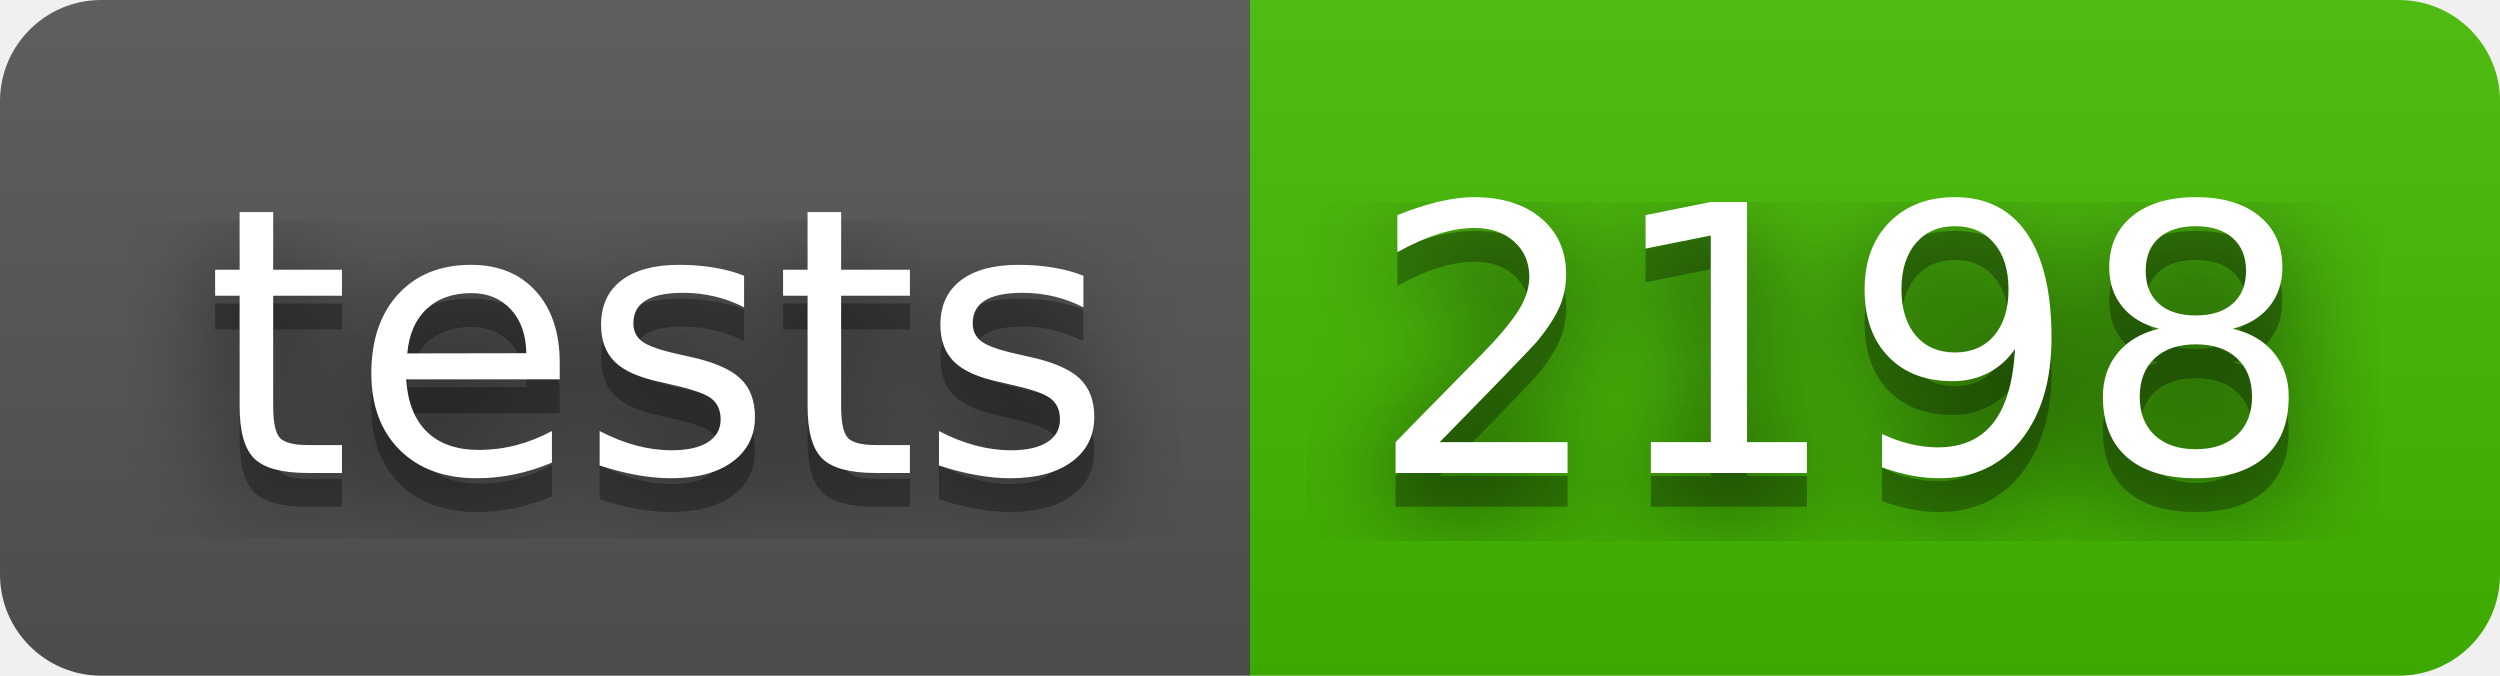
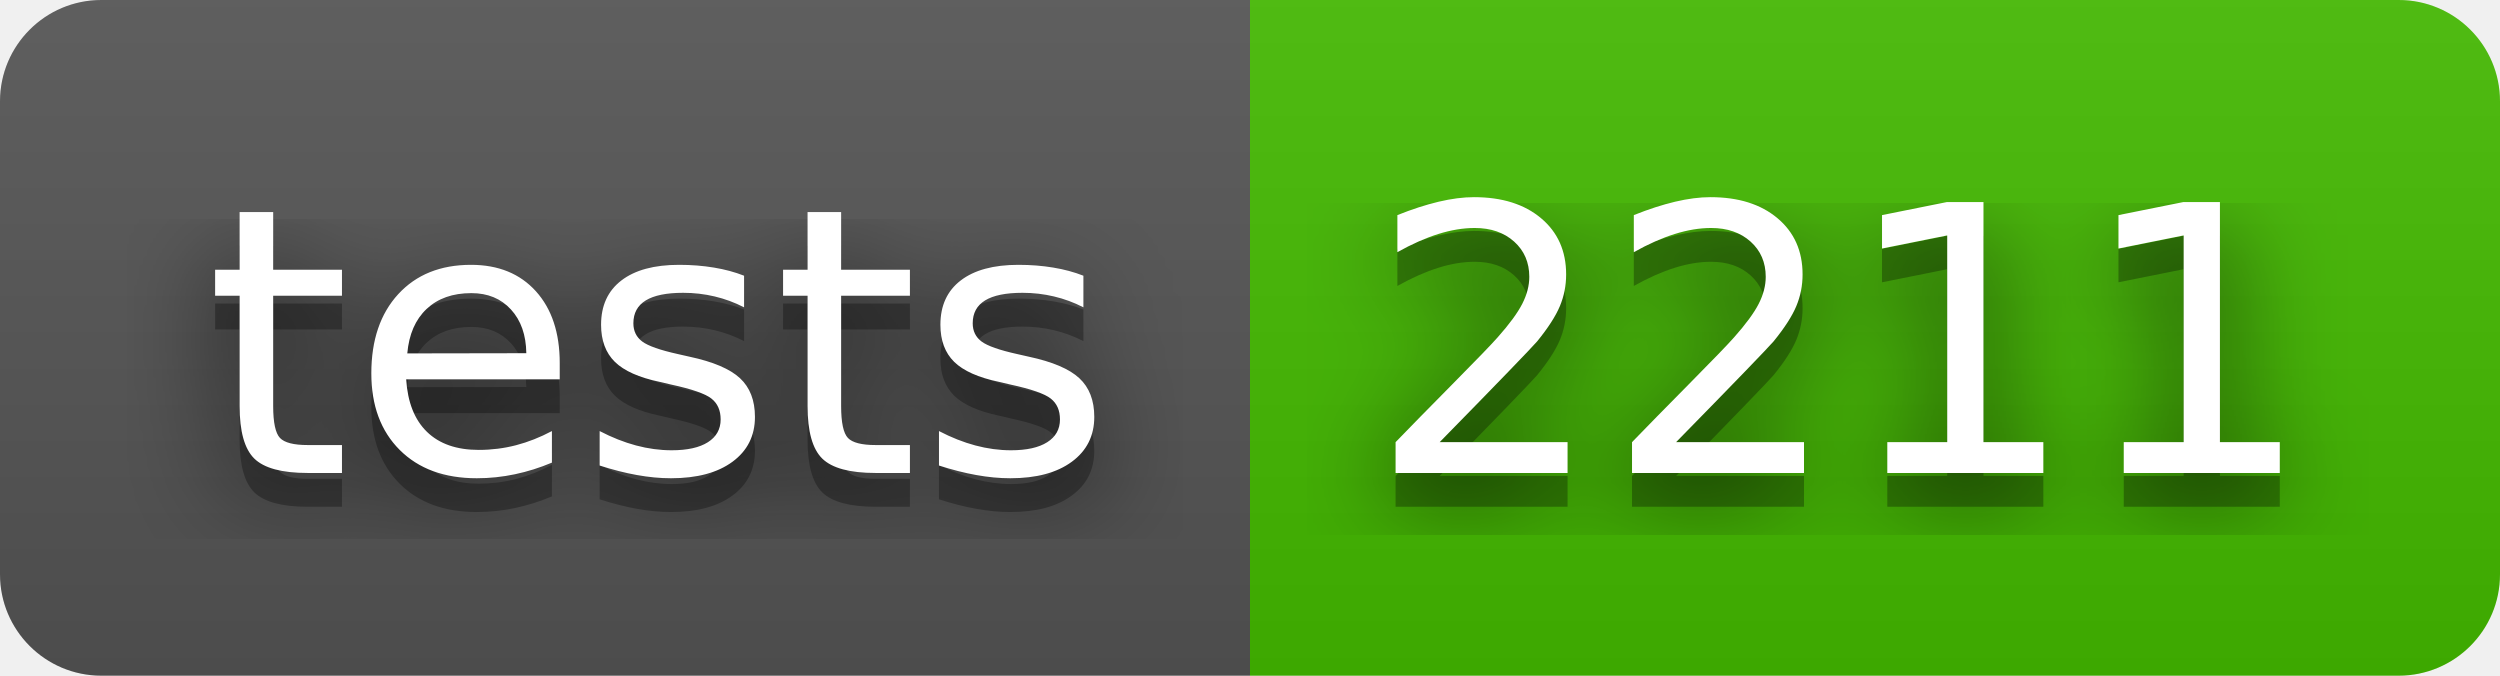
- <svg xmlns="http://www.w3.org/2000/svg" width="74" height="20" role="img" aria-label="tests: 2198">
+ <svg xmlns="http://www.w3.org/2000/svg" width="74" height="20" role="img" aria-label="tests: 2211">
  <filter id="blur">
    <feGaussianBlur stdDeviation="16" />
  </filter>
  <linearGradient id="s" x2="0" y2="100%">
    <stop offset="0" stop-color="#bbb" stop-opacity=".1" />
    <stop offset="1" stop-opacity=".1" />
  </linearGradient>
  <clipPath id="r">
    <rect width="74" height="20" rx="3" />
  </clipPath>
  <g clip-path="url(#r)">
    <rect width="37" height="20" fill="#555" />
    <rect x="37" width="37" height="20" fill="#4b0" />
    <rect width="74" height="20" fill="url(#s)" />
  </g>
  <g fill="#fff" text-anchor="middle" font-family="Verdana,Geneva,DejaVu Sans,sans-serif" text-rendering="geometricPrecision" font-size="110">
    <g transform="scale(.1)">
      <g aria-hidden="true" fill="#010101">
        <text x="195" y="150" fill-opacity=".8" filter="url(#blur)" textLength="270">tests</text>
        <text x="195" y="150" fill-opacity=".3" textLength="270">tests</text>
      </g>
      <text x="195" y="140" textLength="270">tests</text>
    </g>
    <g transform="scale(.1)">
      <g aria-hidden="true" fill="#010101">
-         <text x="545" y="150" fill-opacity=".8" filter="url(#blur)" textLength="270">2198</text>
-         <text x="545" y="150" fill-opacity=".3" textLength="270">2198</text>
+         <text x="545" y="150" fill-opacity=".8" filter="url(#blur)" textLength="270">2211</text>
+         <text x="545" y="150" fill-opacity=".3" textLength="270">2211</text>
      </g>
-       <text x="545" y="140" textLength="270">2198</text>
+       <text x="545" y="140" textLength="270">2211</text>
    </g>
  </g>
</svg>
